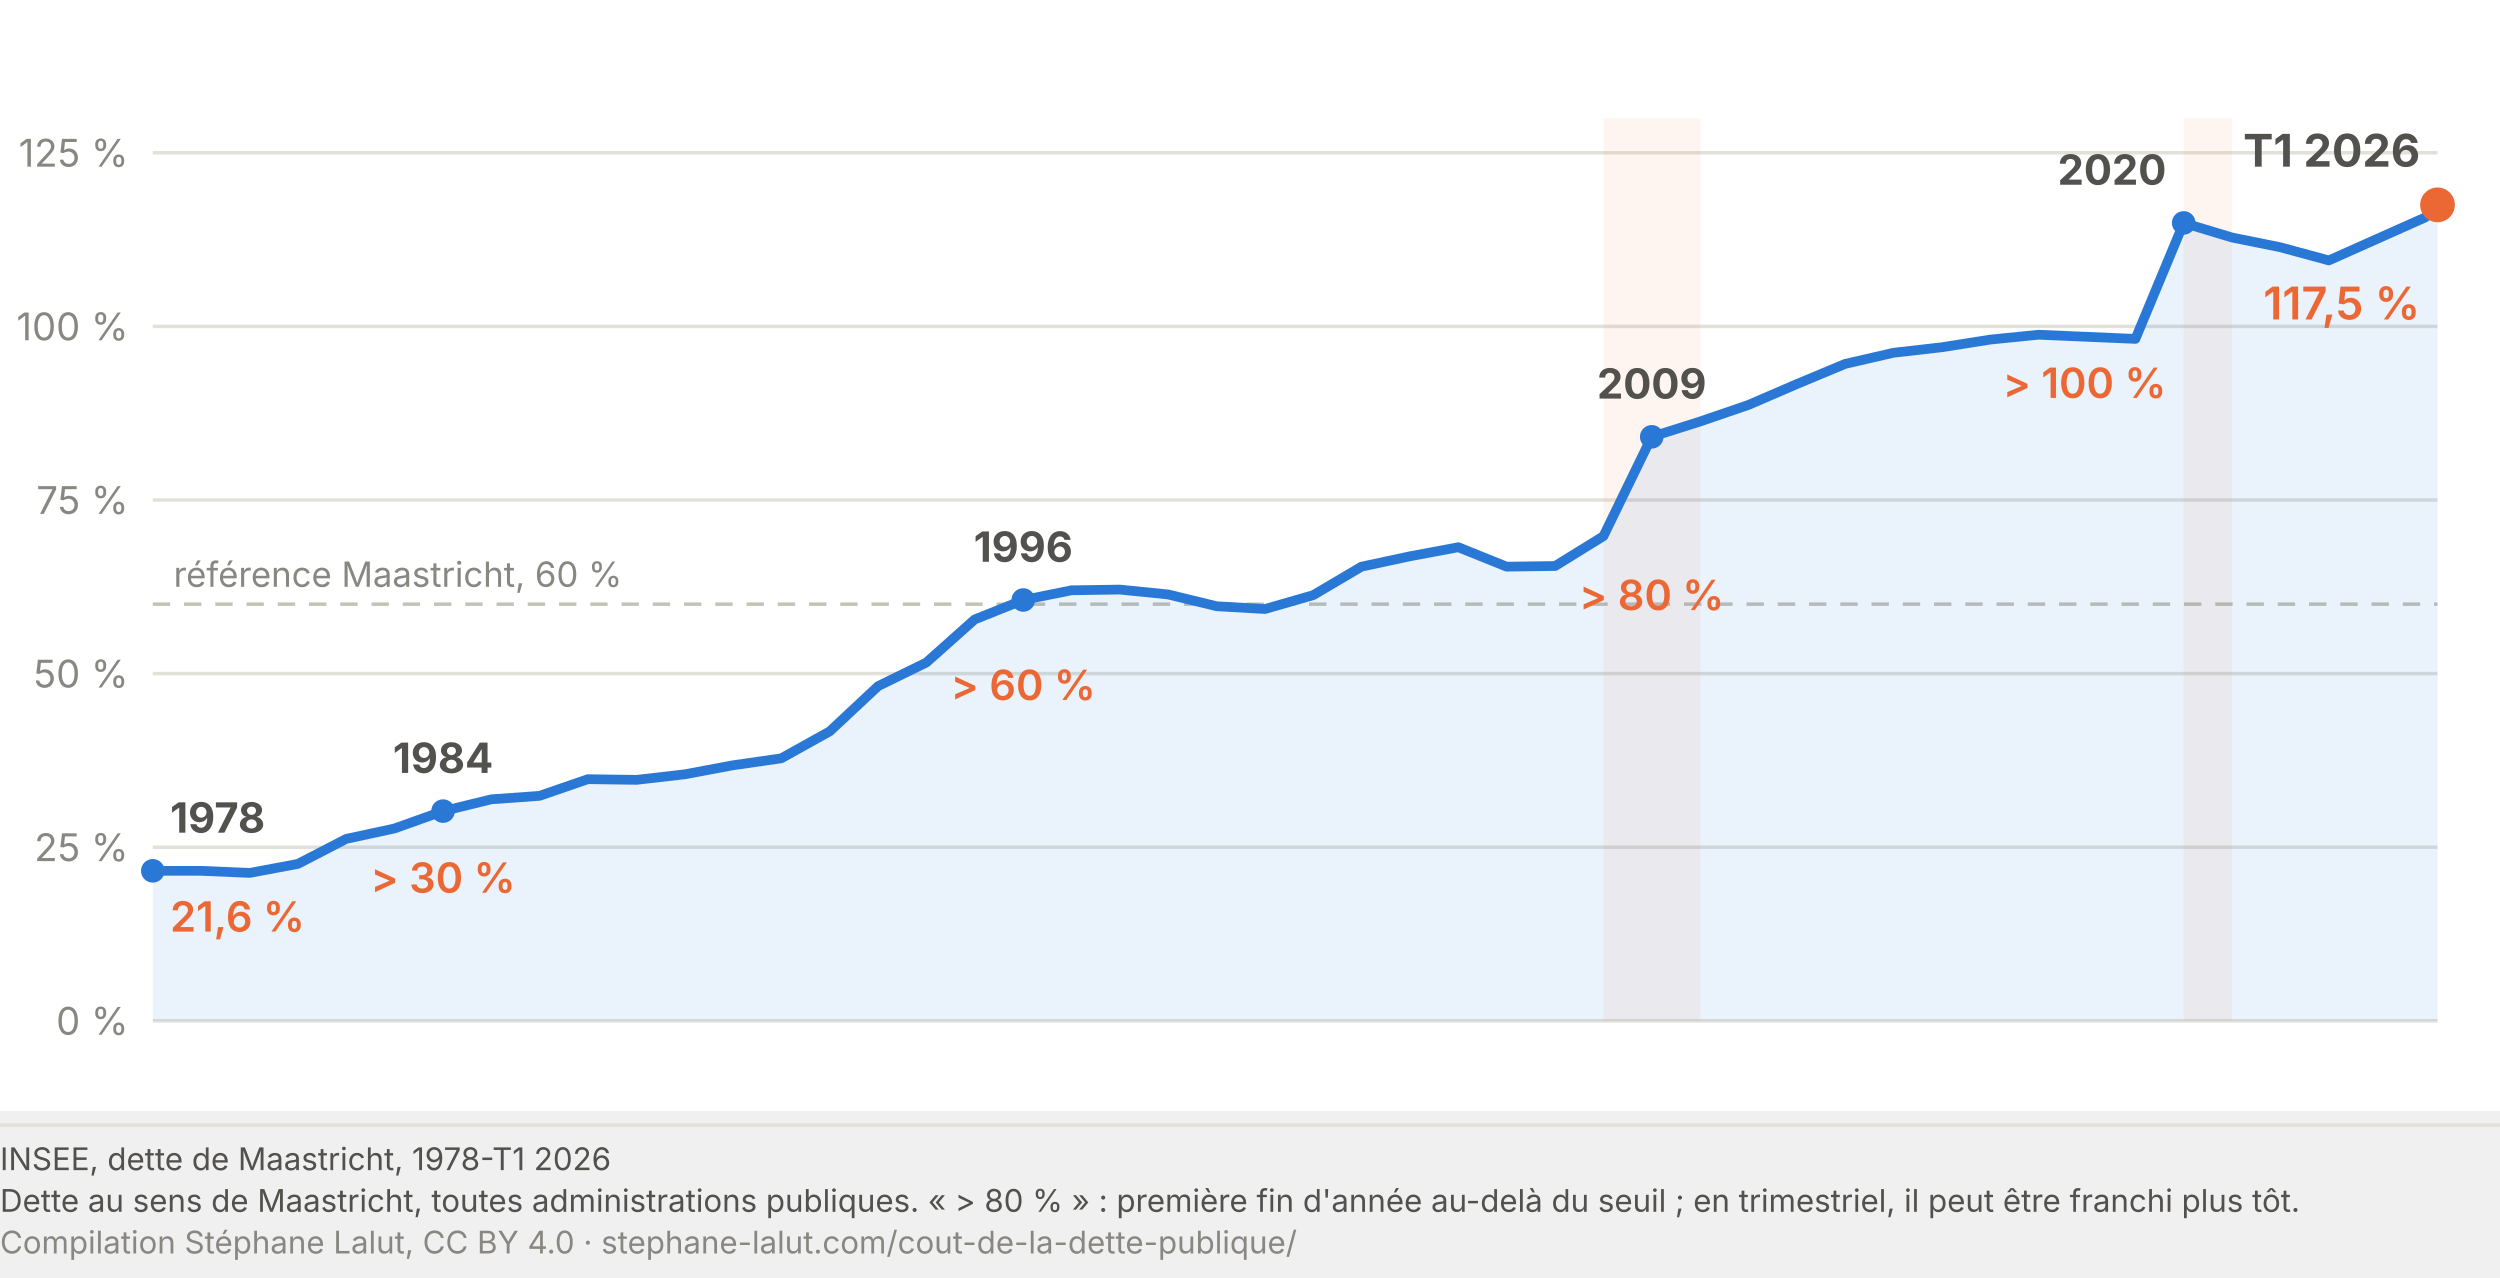
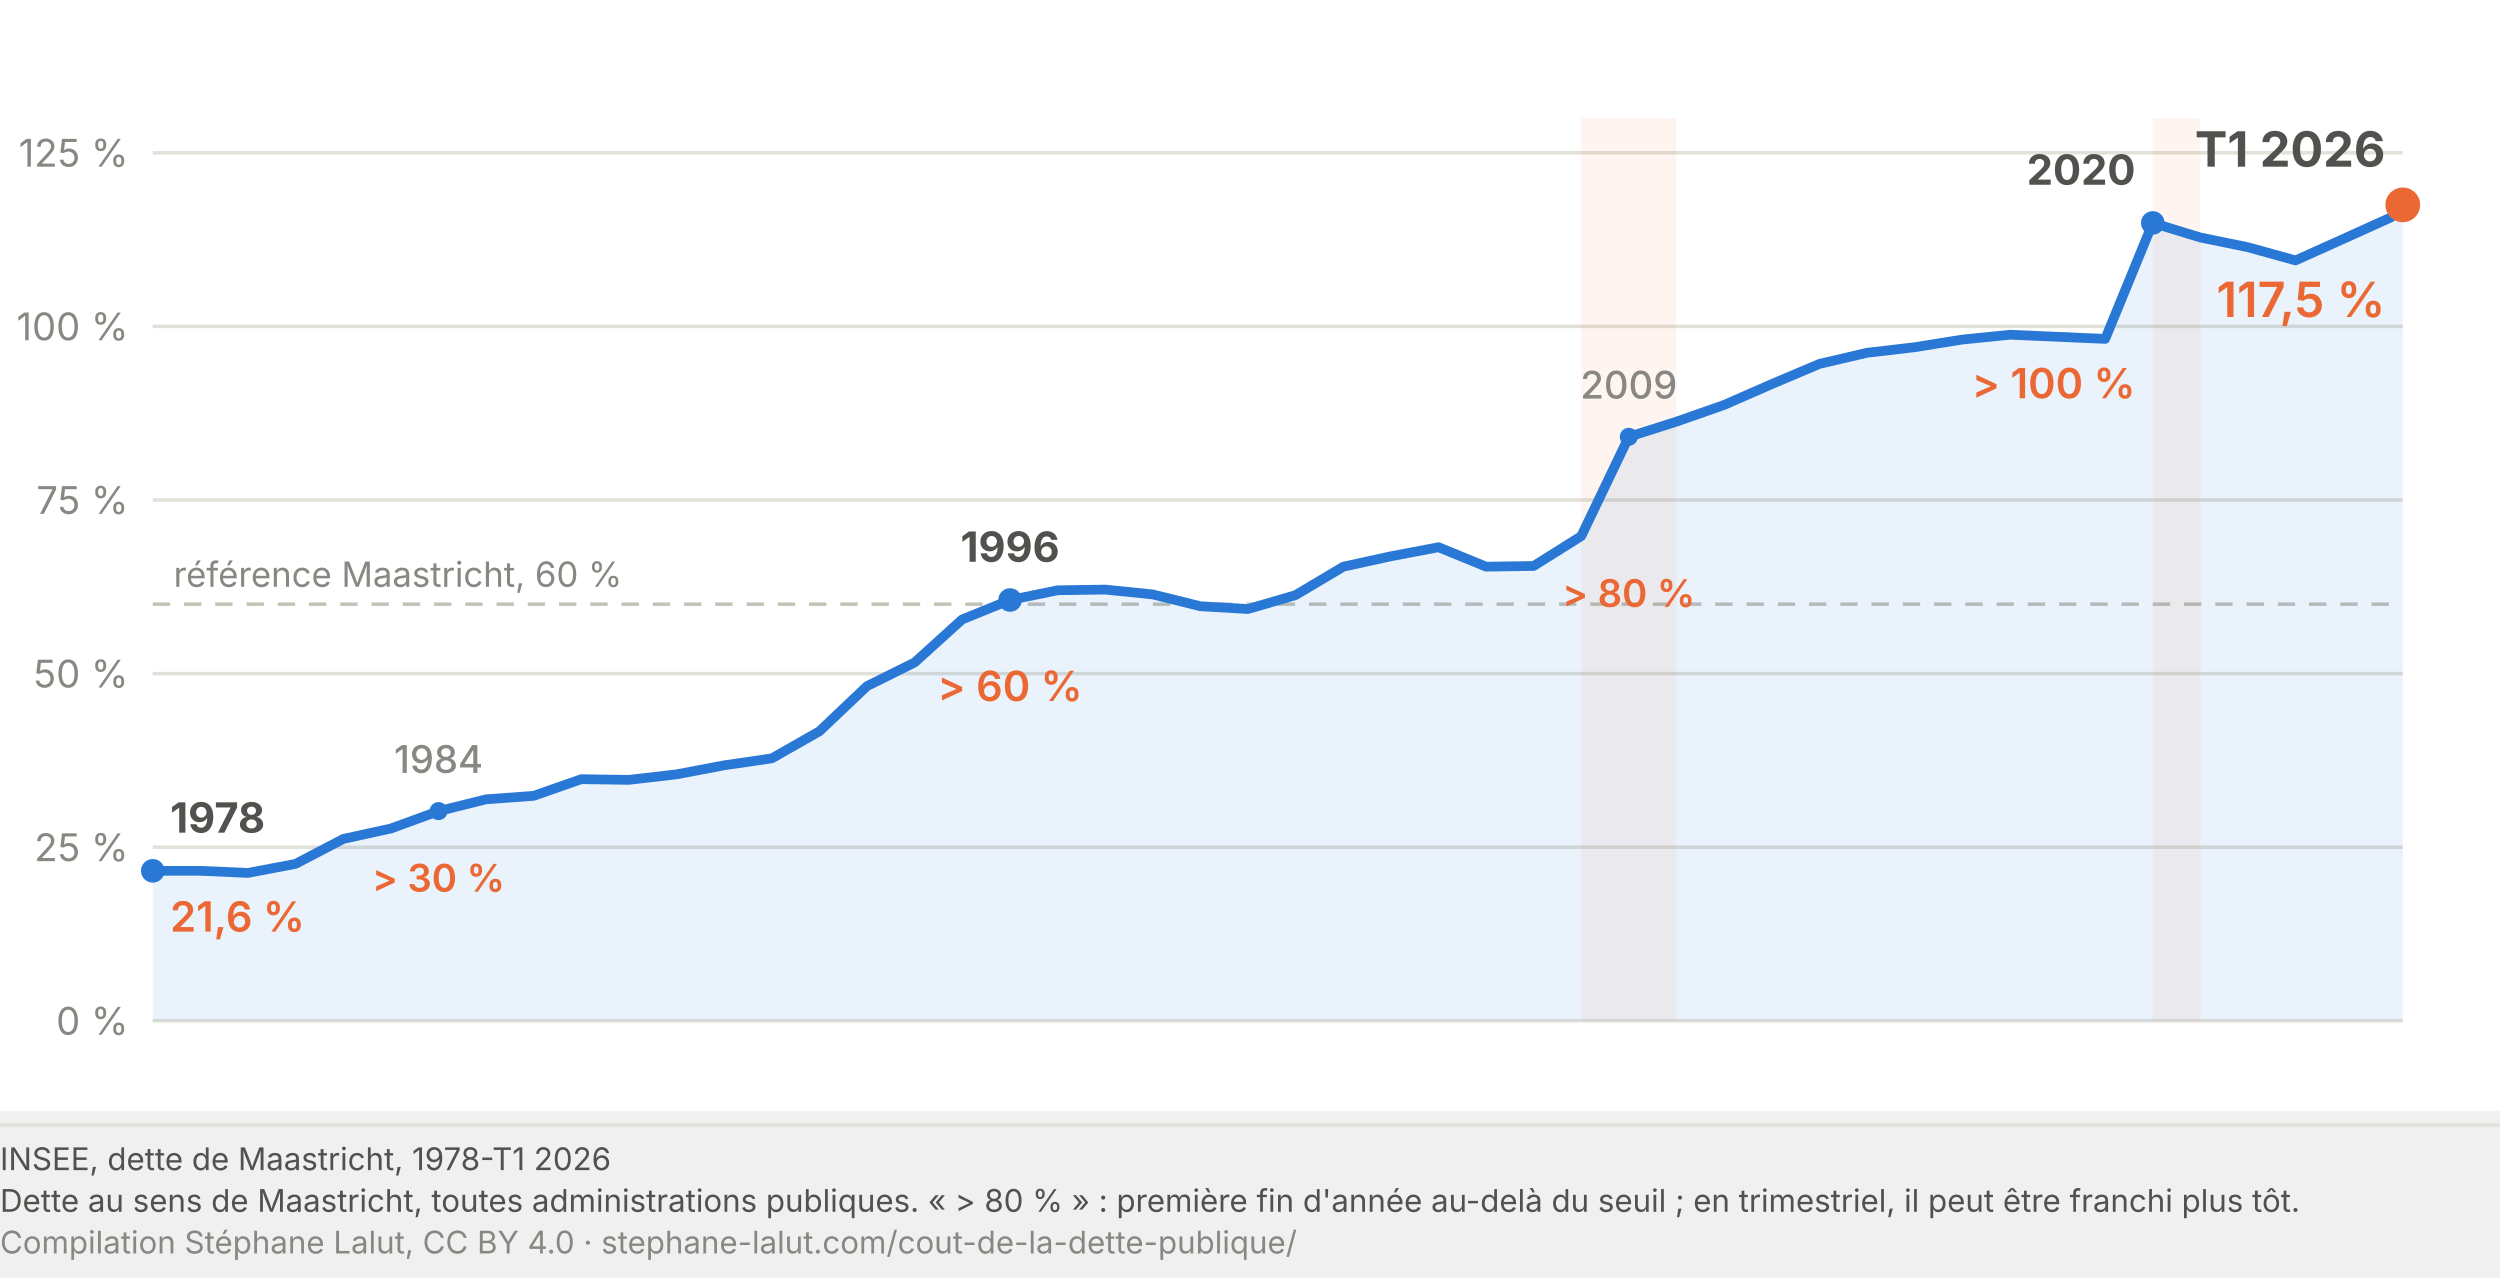
<svg xmlns="http://www.w3.org/2000/svg" viewBox="0 0 720 368" width="720" height="368" role="img" aria-labelledby="dl-t dl-d">
  <rect width="720" height="320" fill="#fff" />
-   <line x1="44.0" y1="294.0" x2="702.0" y2="294.0" stroke="#e1e0d9" stroke-width="1" />
+   <line x1="44.0" y1="294.0" x2="692.0" y2="294.0" stroke="#e1e0d9" stroke-width="1" />
  <text x="37.0" y="298.0" font-family="system-ui, -apple-system, Segoe UI, sans-serif" font-size="11" fill="#898781" text-anchor="end">0 %</text>
-   <line x1="44.0" y1="244.0" x2="702.0" y2="244.0" stroke="#e1e0d9" stroke-width="1" />
+   <line x1="44.0" y1="244.0" x2="692.0" y2="244.0" stroke="#e1e0d9" stroke-width="1" />
  <text x="37.0" y="248.0" font-family="system-ui, -apple-system, Segoe UI, sans-serif" font-size="11" fill="#898781" text-anchor="end">25 %</text>
-   <line x1="44.0" y1="194.0" x2="702.0" y2="194.0" stroke="#e1e0d9" stroke-width="1" />
+   <line x1="44.0" y1="194.0" x2="692.0" y2="194.0" stroke="#e1e0d9" stroke-width="1" />
  <text x="37.0" y="198.0" font-family="system-ui, -apple-system, Segoe UI, sans-serif" font-size="11" fill="#898781" text-anchor="end">50 %</text>
-   <line x1="44.0" y1="144.0" x2="702.0" y2="144.0" stroke="#e1e0d9" stroke-width="1" />
+   <line x1="44.0" y1="144.0" x2="692.0" y2="144.0" stroke="#e1e0d9" stroke-width="1" />
  <text x="37.0" y="148.0" font-family="system-ui, -apple-system, Segoe UI, sans-serif" font-size="11" fill="#898781" text-anchor="end">75 %</text>
-   <line x1="44.0" y1="94.0" x2="702.0" y2="94.0" stroke="#e1e0d9" stroke-width="1" />
+   <line x1="44.0" y1="94.0" x2="692.0" y2="94.0" stroke="#e1e0d9" stroke-width="1" />
  <text x="37.0" y="98.0" font-family="system-ui, -apple-system, Segoe UI, sans-serif" font-size="11" fill="#898781" text-anchor="end">100 %</text>
-   <line x1="44.0" y1="44.0" x2="702.0" y2="44.0" stroke="#e1e0d9" stroke-width="1" />
+   <line x1="44.0" y1="44.0" x2="692.0" y2="44.0" stroke="#e1e0d9" stroke-width="1" />
  <text x="37.0" y="48.0" font-family="system-ui, -apple-system, Segoe UI, sans-serif" font-size="11" fill="#898781" text-anchor="end">125 %</text>
-   <line x1="44.0" y1="174.0" x2="702.0" y2="174.0" stroke="#c3c2b7" stroke-width="1" stroke-dasharray="5 4" />
+   <line x1="44.0" y1="174.0" x2="692.0" y2="174.0" stroke="#c3c2b7" stroke-width="1" stroke-dasharray="5 4" />
  <text x="50.0" y="169.0" font-family="system-ui, -apple-system, Segoe UI, sans-serif" font-size="10" fill="#898781">référence Maastricht, 60 %</text>
-   <rect x="461.8" y="34.0" width="27.9" height="260.0" fill="#eb6834" opacity="0.07" />
-   <rect x="628.9" y="34.0" width="13.9" height="260.0" fill="#eb6834" opacity="0.07" />
-   <path d="M 44.0 294.0 L 44.0 250.8 L 57.9 250.8 L 71.9 251.4 L 85.8 248.8 L 99.7 241.6 L 113.6 238.6 L 127.6 233.6 L 141.5 230.2 L 155.4 229.2 L 169.3 224.4 L 183.3 224.6 L 197.2 223.0 L 211.1 220.4 L 225.0 218.4 L 239.0 210.6 L 252.9 197.6 L 266.8 190.8 L 280.7 178.4 L 294.7 172.8 L 308.6 170.0 L 322.5 169.8 L 336.4 171.2 L 350.4 174.6 L 364.3 175.4 L 378.2 171.4 L 392.1 163.2 L 406.1 160.2 L 420.0 157.6 L 433.9 163.2 L 447.9 163.0 L 461.8 154.4 L 475.7 125.8 L 489.6 121.4 L 503.6 116.6 L 517.5 110.6 L 531.4 104.8 L 545.3 101.6 L 559.3 100.0 L 573.2 97.8 L 587.1 96.4 L 601.0 97.0 L 615.0 97.6 L 628.9 64.2 L 642.8 68.4 L 656.7 71.2 L 670.7 75.0 L 684.6 68.8 L 698.5 62.6 L 702.0 59.0 L 702.0 294.0 Z" fill="#2a78d6" fill-opacity="0.10" />
-   <path d="M 44.0 250.8 L 57.9 250.8 L 71.9 251.4 L 85.8 248.8 L 99.7 241.6 L 113.6 238.6 L 127.6 233.6 L 141.5 230.2 L 155.4 229.2 L 169.3 224.4 L 183.3 224.6 L 197.2 223.0 L 211.1 220.4 L 225.0 218.4 L 239.0 210.6 L 252.9 197.6 L 266.8 190.8 L 280.7 178.4 L 294.7 172.8 L 308.6 170.0 L 322.5 169.8 L 336.4 171.2 L 350.4 174.6 L 364.3 175.4 L 378.2 171.4 L 392.1 163.2 L 406.1 160.2 L 420.0 157.6 L 433.9 163.2 L 447.9 163.0 L 461.8 154.4 L 475.7 125.8 L 489.6 121.4 L 503.6 116.6 L 517.5 110.6 L 531.4 104.8 L 545.3 101.6 L 559.3 100.0 L 573.2 97.8 L 587.1 96.4 L 601.0 97.0 L 615.0 97.6 L 628.9 64.2 L 642.8 68.4 L 656.7 71.2 L 670.7 75.0 L 684.6 68.8 L 698.5 62.6 L 702.0 59.0" fill="none" stroke="#2a78d6" stroke-width="2.8" stroke-linejoin="round" />
+   <path d="M 44.0 294.0 L 44.0 250.8 L 57.7 250.8 L 71.4 251.4 L 85.1 248.8 L 98.9 241.6 L 112.6 238.6 L 126.3 233.6 L 140.0 230.2 L 153.7 229.2 L 167.4 224.4 L 181.1 224.6 L 194.9 223.0 L 208.6 220.4 L 222.3 218.4 L 236.0 210.6 L 249.7 197.6 L 263.4 190.8 L 277.1 178.4 L 290.9 172.8 L 304.6 170.0 L 318.3 169.8 L 332.0 171.2 L 345.7 174.6 L 359.4 175.4 L 373.1 171.4 L 386.9 163.2 L 400.6 160.2 L 414.3 157.6 L 428.0 163.2 L 441.7 163.0 L 455.4 154.4 L 469.1 125.8 L 482.9 121.4 L 496.6 116.6 L 510.3 110.6 L 524.0 104.8 L 537.7 101.6 L 551.4 100.0 L 565.1 97.8 L 578.9 96.4 L 592.6 97.0 L 606.3 97.6 L 620.0 64.2 L 633.7 68.4 L 647.4 71.2 L 661.1 75.0 L 674.9 68.8 L 688.6 62.6 L 692.0 59.0 L 692.0 294.0 Z" fill="#2a78d6" fill-opacity="0.10" />
+   <rect x="455.4" y="34.0" width="27.4" height="260.0" fill="#eb6834" opacity="0.07" />
+   <rect x="620.0" y="34.0" width="13.7" height="260.0" fill="#eb6834" opacity="0.07" />
+   <path d="M 44.0 250.8 L 57.7 250.8 L 71.4 251.4 L 85.1 248.8 L 98.9 241.6 L 112.6 238.6 L 126.3 233.6 L 140.0 230.2 L 153.7 229.2 L 167.4 224.4 L 181.1 224.6 L 194.9 223.0 L 208.6 220.4 L 222.3 218.4 L 236.0 210.6 L 249.7 197.6 L 263.4 190.8 L 277.1 178.4 L 290.9 172.8 L 304.6 170.0 L 318.3 169.8 L 332.0 171.2 L 345.7 174.6 L 359.4 175.4 L 373.1 171.4 L 386.9 163.2 L 400.6 160.2 L 414.3 157.6 L 428.0 163.2 L 441.7 163.0 L 455.4 154.4 L 469.1 125.8 L 482.9 121.4 L 496.6 116.6 L 510.3 110.6 L 524.0 104.8 L 537.7 101.6 L 551.4 100.0 L 565.1 97.8 L 578.9 96.4 L 592.6 97.0 L 606.3 97.6 L 620.0 64.2 L 633.7 68.4 L 647.4 71.2 L 661.1 75.0 L 674.9 68.8 L 688.6 62.6 L 692.0 59.0" fill="none" stroke="#2a78d6" stroke-width="2.8" stroke-linejoin="round" />
  <circle cx="44.0" cy="250.8" r="3.4" fill="#2a78d6" />
  <text x="49.0" y="239.8" font-family="system-ui, -apple-system, Segoe UI, sans-serif" font-size="12" font-weight="700" fill="#52514e" text-anchor="start">1978</text>
  <text x="49.0" y="268.3" font-family="system-ui, -apple-system, Segoe UI, sans-serif" font-size="12" font-weight="600" fill="#eb6834" text-anchor="start">21,6 %</text>
-   <circle cx="127.6" cy="233.6" r="3.4" fill="#2a78d6" />
-   <text x="127.6" y="222.6" font-family="system-ui, -apple-system, Segoe UI, sans-serif" font-size="12" font-weight="700" fill="#52514e" text-anchor="middle">1984</text>
-   <text x="127.6" y="257.1" font-family="system-ui, -apple-system, Segoe UI, sans-serif" font-size="12" font-weight="600" fill="#eb6834" text-anchor="middle">&gt; 30 %</text>
-   <circle cx="294.7" cy="172.8" r="3.4" fill="#2a78d6" />
-   <text x="294.7" y="161.8" font-family="system-ui, -apple-system, Segoe UI, sans-serif" font-size="12" font-weight="700" fill="#52514e" text-anchor="middle">1996</text>
-   <text x="294.7" y="201.6" font-family="system-ui, -apple-system, Segoe UI, sans-serif" font-size="12" font-weight="600" fill="#eb6834" text-anchor="middle">&gt; 60 %</text>
-   <circle cx="475.7" cy="125.8" r="3.4" fill="#2a78d6" />
-   <text x="475.7" y="114.8" font-family="system-ui, -apple-system, Segoe UI, sans-serif" font-size="12" font-weight="700" fill="#52514e" text-anchor="middle">2009</text>
-   <text x="475.7" y="175.7" font-family="system-ui, -apple-system, Segoe UI, sans-serif" font-size="12" font-weight="600" fill="#eb6834" text-anchor="middle">&gt; 80 %</text>
-   <circle cx="628.9" cy="64.2" r="3.4" fill="#2a78d6" />
-   <text x="623.9" y="53.2" font-family="system-ui, -apple-system, Segoe UI, sans-serif" font-size="12" font-weight="700" fill="#52514e" text-anchor="end">2020</text>
-   <text x="623.9" y="114.6" font-family="system-ui, -apple-system, Segoe UI, sans-serif" font-size="12" font-weight="600" fill="#eb6834" text-anchor="end">&gt; 100 %</text>
-   <circle cx="702.0" cy="59.0" r="5" fill="#eb6834" />
-   <text x="697.0" y="48.0" font-family="system-ui, -apple-system, Segoe UI, sans-serif" font-size="13" font-weight="700" fill="#52514e" text-anchor="end">T1 2026</text>
-   <text x="697.0" y="92.0" font-family="system-ui, -apple-system, Segoe UI, sans-serif" font-size="13" font-weight="600" fill="#eb6834" text-anchor="end">117,5 %</text>
+   <circle cx="126.3" cy="233.6" r="2.6" fill="#2a78d6" />
+   <text x="126.3" y="222.6" font-family="system-ui, -apple-system, Segoe UI, sans-serif" font-size="11" font-weight="500" fill="#898781" text-anchor="middle">1984</text>
+   <text x="126.3" y="256.8" font-family="system-ui, -apple-system, Segoe UI, sans-serif" font-size="11" font-weight="600" fill="#eb6834" text-anchor="middle">&gt; 30 %</text>
+   <circle cx="290.9" cy="172.8" r="3.4" fill="#2a78d6" />
+   <text x="290.9" y="161.8" font-family="system-ui, -apple-system, Segoe UI, sans-serif" font-size="12" font-weight="700" fill="#52514e" text-anchor="middle">1996</text>
+   <text x="290.9" y="201.9" font-family="system-ui, -apple-system, Segoe UI, sans-serif" font-size="12" font-weight="600" fill="#eb6834" text-anchor="middle">&gt; 60 %</text>
+   <circle cx="469.1" cy="125.8" r="2.6" fill="#2a78d6" />
+   <text x="469.1" y="114.8" font-family="system-ui, -apple-system, Segoe UI, sans-serif" font-size="11" font-weight="500" fill="#898781" text-anchor="middle">2009</text>
+   <text x="469.1" y="174.8" font-family="system-ui, -apple-system, Segoe UI, sans-serif" font-size="11" font-weight="600" fill="#eb6834" text-anchor="middle">&gt; 80 %</text>
+   <circle cx="620.0" cy="64.2" r="3.4" fill="#2a78d6" />
+   <text x="615.0" y="53.2" font-family="system-ui, -apple-system, Segoe UI, sans-serif" font-size="12" font-weight="700" fill="#52514e" text-anchor="end">2020</text>
+   <text x="615.0" y="114.7" font-family="system-ui, -apple-system, Segoe UI, sans-serif" font-size="12" font-weight="600" fill="#eb6834" text-anchor="end">&gt; 100 %</text>
+   <circle cx="692.0" cy="59.0" r="5" fill="#eb6834" />
+   <text x="687.0" y="48.0" font-family="system-ui, -apple-system, Segoe UI, sans-serif" font-size="14" font-weight="700" fill="#52514e" text-anchor="end">T1 2026</text>
+   <text x="687.0" y="91.3" font-family="system-ui, -apple-system, Segoe UI, sans-serif" font-size="14" font-weight="600" fill="#eb6834" text-anchor="end">117,5 %</text>
  <line x1="0" y1="324.0" x2="720" y2="324.0" stroke="#e1e0d9" stroke-width="1" />
  <text x="0" y="337.0" font-family="system-ui, -apple-system, Segoe UI, sans-serif" font-size="9" fill="#52514e">INSEE, dette de Maastricht, 1978-T1 2026</text>
  <text x="0" y="349.0" font-family="system-ui, -apple-system, Segoe UI, sans-serif" font-size="9" fill="#52514e">Dette au sens de Maastricht, toutes administrations publiques. « &gt; 80 % » : première fin d'année au-delà du seuil ; en trimestriel, il peut être franchi plus tôt.</text>
  <text x="0" y="361.0" font-family="system-ui, -apple-system, Segoe UI, sans-serif" font-size="9" fill="#898781">Compilation Stéphane Lalut, CC BY 4.0 · stephane-lalut.com/cout-de-la-dette-publique/</text>
</svg>
